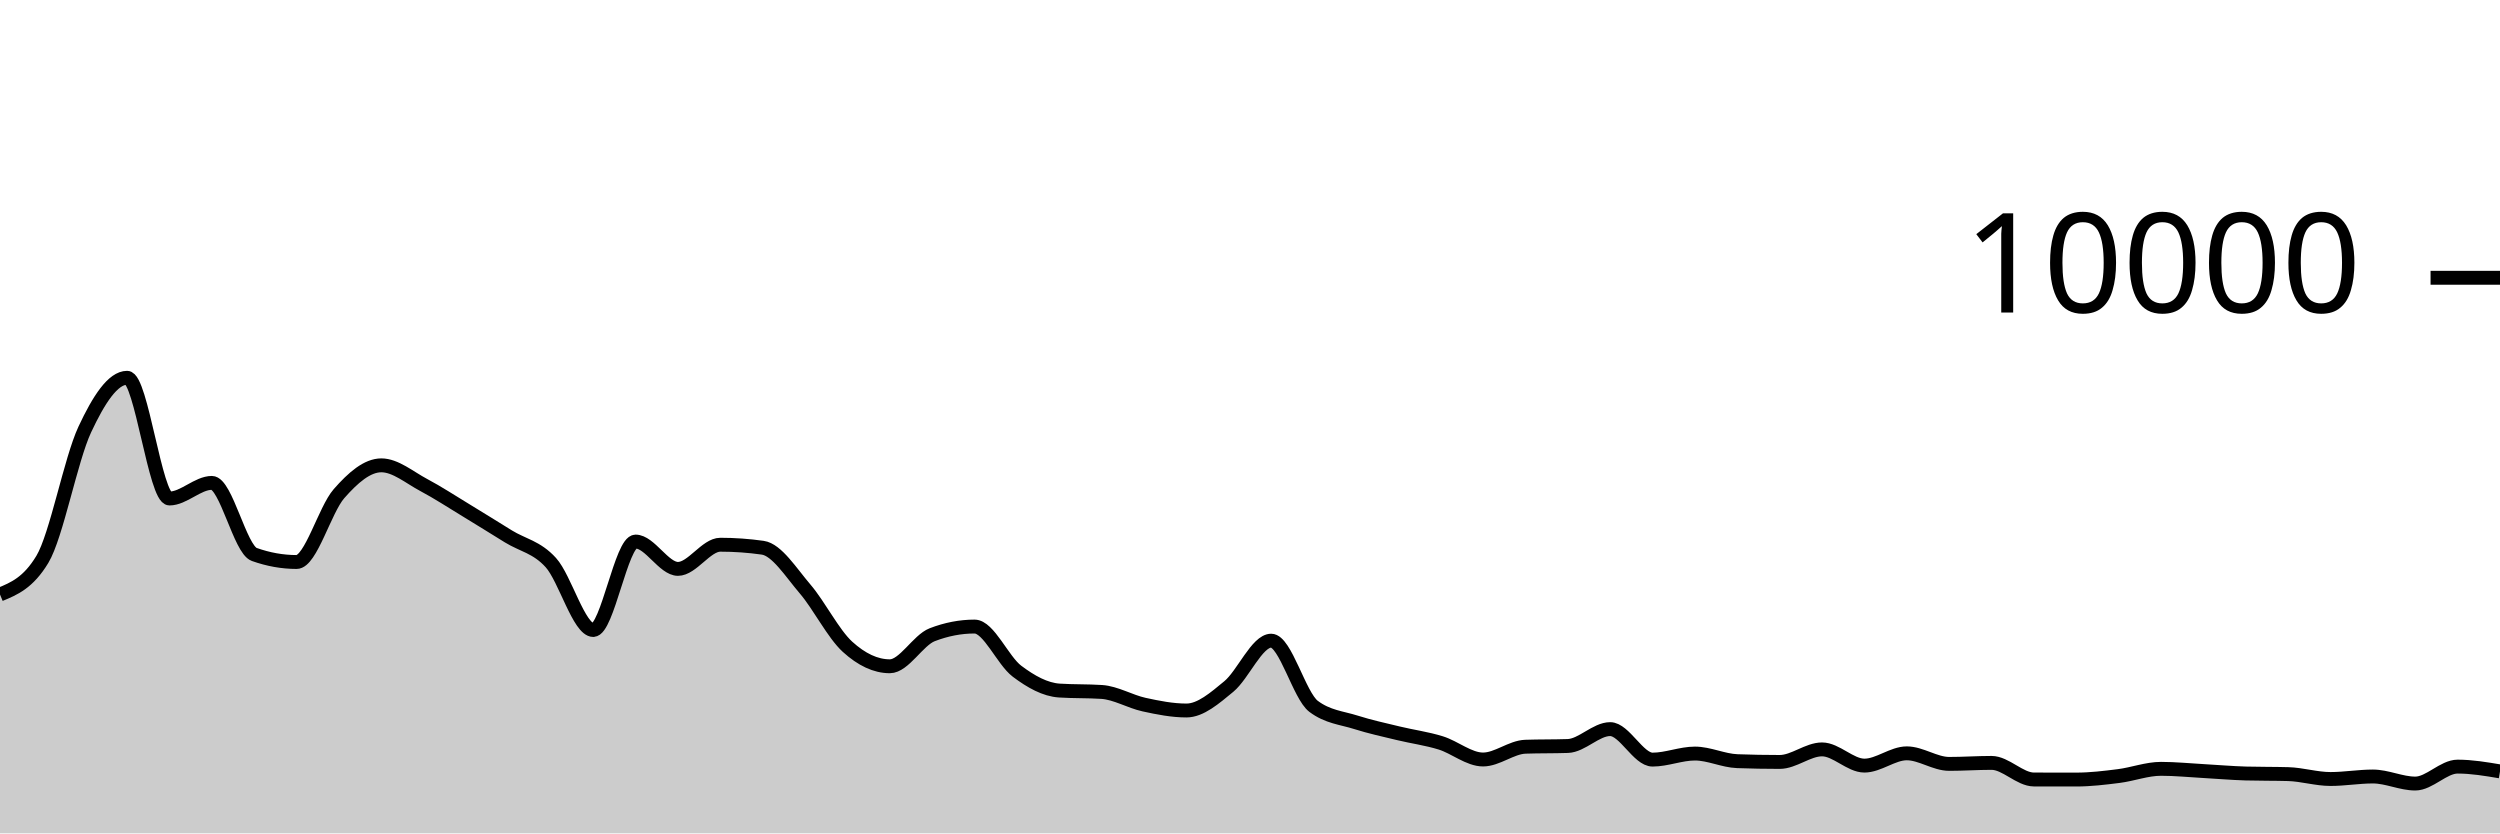
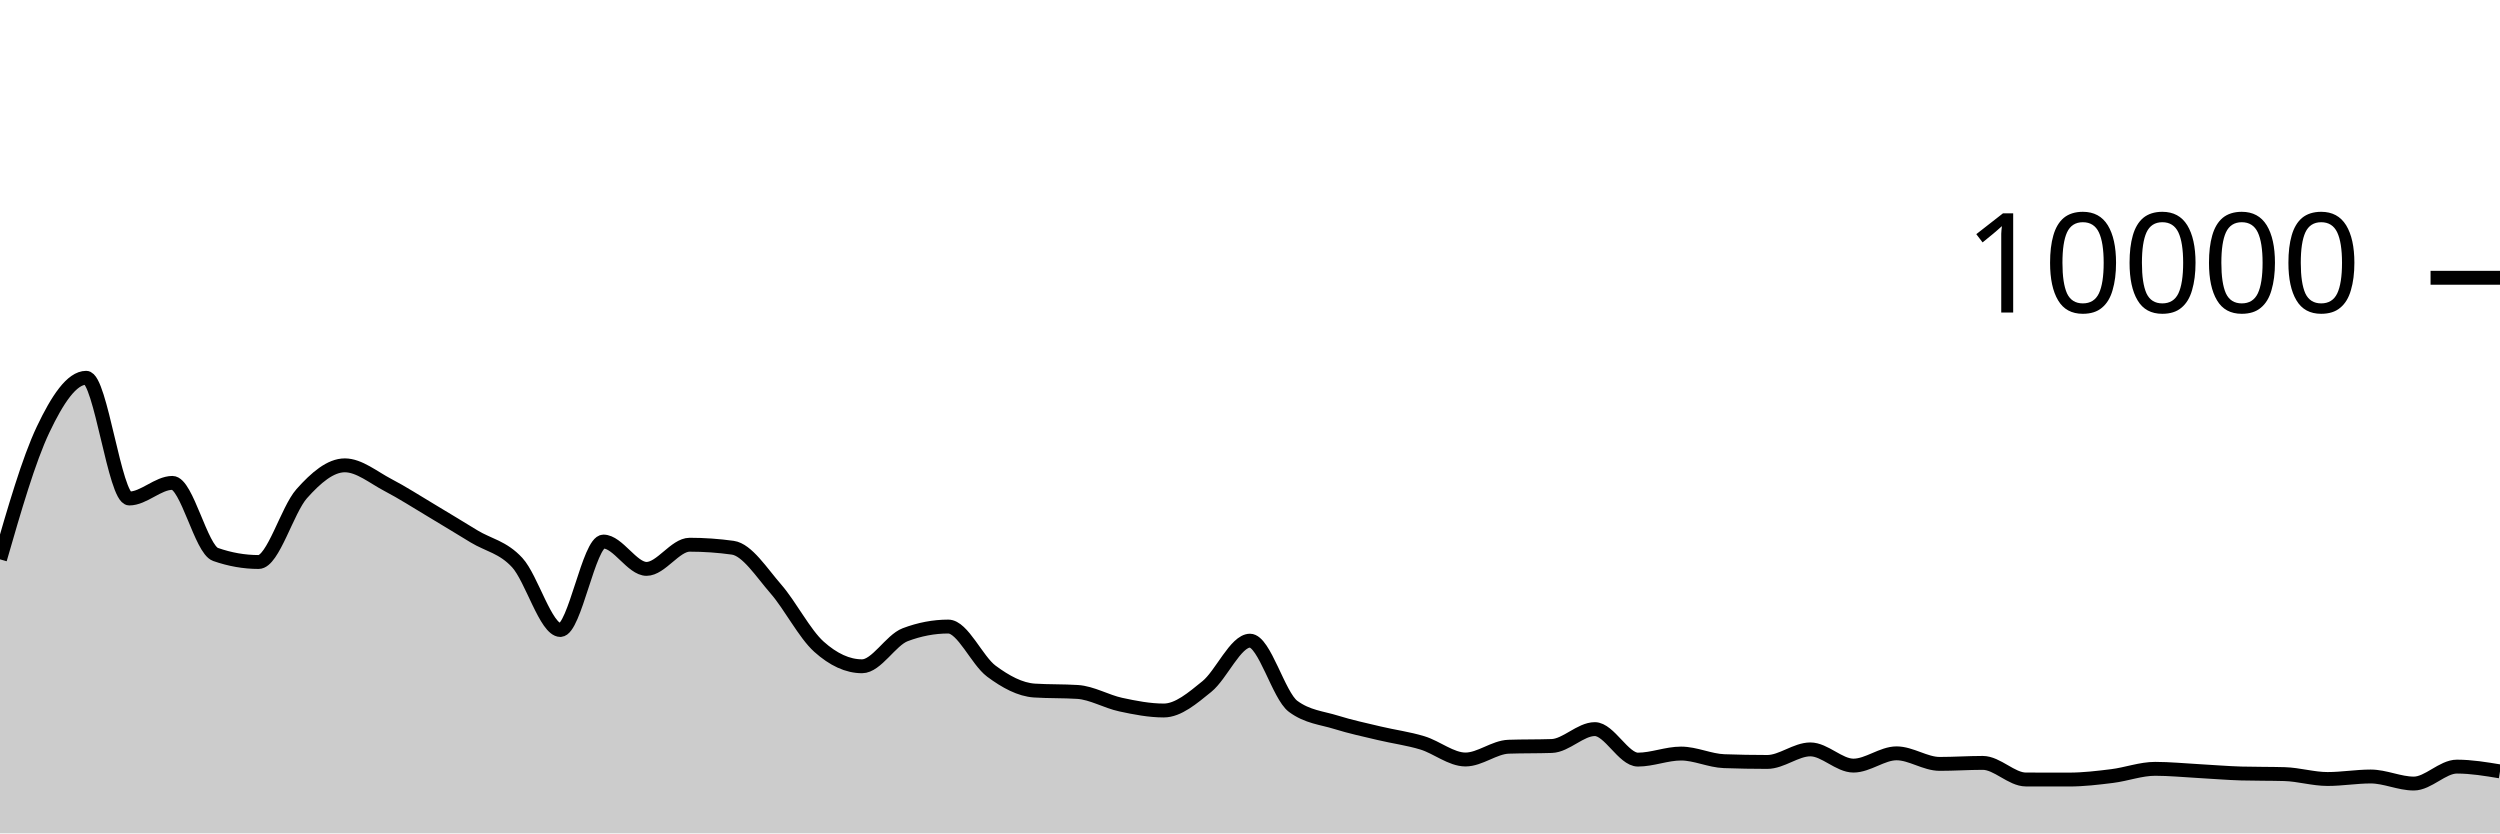
<svg xmlns="http://www.w3.org/2000/svg" viewBox="0 0 180 60">
  <g transform="translate(0,20)">
-     <path class="area" fill="rgba(0, 0, 0, 0.2)" d="M0,22.804C1.017,22.382,2.034,21.96,3.051,20.272C4.068,18.584,5.085,13.107,6.102,10.928C7.119,8.749,8.136,7.2,9.153,7.2C10.169,7.2,11.186,15.892,12.203,15.892C13.22,15.892,14.237,14.768,15.254,14.768C16.271,14.768,17.288,19.557,18.305,19.92C19.322,20.283,20.339,20.464,21.356,20.464C22.373,20.464,23.39,16.704,24.407,15.544C25.424,14.384,26.441,13.504,27.458,13.504C28.475,13.504,29.492,14.38,30.508,14.92C31.525,15.46,32.542,16.127,33.559,16.744C34.576,17.361,35.593,17.997,36.61,18.624C37.627,19.251,38.644,19.385,39.661,20.508C40.678,21.631,41.695,25.36,42.712,25.36C43.729,25.36,44.746,18.992,45.763,18.992C46.78,18.992,47.797,20.96,48.814,20.96C49.831,20.96,50.847,19.22,51.864,19.22C52.881,19.22,53.898,19.292,54.915,19.436C55.932,19.58,56.949,21.216,57.966,22.404C58.983,23.592,60,25.636,61.017,26.564C62.034,27.492,63.051,27.972,64.068,27.972C65.085,27.972,66.102,26.092,67.119,25.7C68.136,25.308,69.153,25.112,70.169,25.112C71.186,25.112,72.203,27.556,73.22,28.324C74.237,29.092,75.254,29.653,76.271,29.72C77.288,29.787,78.305,29.753,79.322,29.82C80.339,29.887,81.356,30.509,82.373,30.732C83.39,30.955,84.407,31.156,85.424,31.156C86.441,31.156,87.458,30.266,88.475,29.428C89.492,28.59,90.508,26.128,91.525,26.128C92.542,26.128,93.559,30.088,94.576,30.856C95.593,31.624,96.61,31.685,97.627,32.008C98.644,32.331,99.661,32.549,100.678,32.796C101.695,33.043,102.712,33.173,103.729,33.488C104.746,33.803,105.763,34.684,106.78,34.684C107.797,34.684,108.814,33.799,109.831,33.764C110.847,33.729,111.864,33.747,112.881,33.712C113.898,33.677,114.915,32.496,115.932,32.496C116.949,32.496,117.966,34.692,118.983,34.692C120,34.692,121.017,34.256,122.034,34.256C123.051,34.256,124.068,34.767,125.085,34.804C126.102,34.841,127.119,34.86,128.136,34.86C129.153,34.86,130.169,33.956,131.186,33.956C132.203,33.956,133.22,35.124,134.237,35.124C135.254,35.124,136.271,34.24,137.288,34.24C138.305,34.24,139.322,35,140.339,35C141.356,35,142.373,34.928,143.39,34.928C144.407,34.928,145.424,36.121,146.441,36.124C147.458,36.127,148.475,36.128,149.492,36.128C150.508,36.128,151.525,36.005,152.542,35.876C153.559,35.747,154.576,35.356,155.593,35.356C156.61,35.356,157.627,35.46,158.644,35.516C159.661,35.572,160.678,35.663,161.695,35.692C162.712,35.721,163.729,35.707,164.746,35.736C165.763,35.765,166.78,36.088,167.797,36.088C168.814,36.088,169.831,35.908,170.847,35.908C171.864,35.908,172.881,36.416,173.898,36.416C174.915,36.416,175.932,35.196,176.949,35.196C177.966,35.196,178.983,35.368,180,35.54L180,40C178.983,40,177.966,40,176.949,40C175.932,40,174.915,40,173.898,40C172.881,40,171.864,40,170.847,40C169.831,40,168.814,40,167.797,40C166.78,40,165.763,40,164.746,40C163.729,40,162.712,40,161.695,40C160.678,40,159.661,40,158.644,40C157.627,40,156.61,40,155.593,40C154.576,40,153.559,40,152.542,40C151.525,40,150.508,40,149.492,40C148.475,40,147.458,40,146.441,40C145.424,40,144.407,40,143.39,40C142.373,40,141.356,40,140.339,40C139.322,40,138.305,40,137.288,40C136.271,40,135.254,40,134.237,40C133.22,40,132.203,40,131.186,40C130.169,40,129.153,40,128.136,40C127.119,40,126.102,40,125.085,40C124.068,40,123.051,40,122.034,40C121.017,40,120,40,118.983,40C117.966,40,116.949,40,115.932,40C114.915,40,113.898,40,112.881,40C111.864,40,110.847,40,109.831,40C108.814,40,107.797,40,106.78,40C105.763,40,104.746,40,103.729,40C102.712,40,101.695,40,100.678,40C99.661,40,98.644,40,97.627,40C96.61,40,95.593,40,94.576,40C93.559,40,92.542,40,91.525,40C90.508,40,89.492,40,88.475,40C87.458,40,86.441,40,85.424,40C84.407,40,83.39,40,82.373,40C81.356,40,80.339,40,79.322,40C78.305,40,77.288,40,76.271,40C75.254,40,74.237,40,73.22,40C72.203,40,71.186,40,70.169,40C69.153,40,68.136,40,67.119,40C66.102,40,65.085,40,64.068,40C63.051,40,62.034,40,61.017,40C60,40,58.983,40,57.966,40C56.949,40,55.932,40,54.915,40C53.898,40,52.881,40,51.864,40C50.847,40,49.831,40,48.814,40C47.797,40,46.78,40,45.763,40C44.746,40,43.729,40,42.712,40C41.695,40,40.678,40,39.661,40C38.644,40,37.627,40,36.61,40C35.593,40,34.576,40,33.559,40C32.542,40,31.525,40,30.508,40C29.492,40,28.475,40,27.458,40C26.441,40,25.424,40,24.407,40C23.39,40,22.373,40,21.356,40C20.339,40,19.322,40,18.305,40C17.288,40,16.271,40,15.254,40C14.237,40,13.22,40,12.203,40C11.186,40,10.169,40,9.153,40C8.136,40,7.119,40,6.102,40C5.085,40,4.068,40,3.051,40C2.034,40,1.017,40,0,40Z" />
-     <path class="line" stroke="black" fill="none" d="M0,22.804C1.017,22.382,2.034,21.96,3.051,20.272C4.068,18.584,5.085,13.107,6.102,10.928C7.119,8.749,8.136,7.2,9.153,7.2C10.169,7.2,11.186,15.892,12.203,15.892C13.22,15.892,14.237,14.768,15.254,14.768C16.271,14.768,17.288,19.557,18.305,19.92C19.322,20.283,20.339,20.464,21.356,20.464C22.373,20.464,23.39,16.704,24.407,15.544C25.424,14.384,26.441,13.504,27.458,13.504C28.475,13.504,29.492,14.38,30.508,14.92C31.525,15.46,32.542,16.127,33.559,16.744C34.576,17.361,35.593,17.997,36.61,18.624C37.627,19.251,38.644,19.385,39.661,20.508C40.678,21.631,41.695,25.36,42.712,25.36C43.729,25.36,44.746,18.992,45.763,18.992C46.78,18.992,47.797,20.96,48.814,20.96C49.831,20.96,50.847,19.22,51.864,19.22C52.881,19.22,53.898,19.292,54.915,19.436C55.932,19.58,56.949,21.216,57.966,22.404C58.983,23.592,60,25.636,61.017,26.564C62.034,27.492,63.051,27.972,64.068,27.972C65.085,27.972,66.102,26.092,67.119,25.7C68.136,25.308,69.153,25.112,70.169,25.112C71.186,25.112,72.203,27.556,73.22,28.324C74.237,29.092,75.254,29.653,76.271,29.72C77.288,29.787,78.305,29.753,79.322,29.82C80.339,29.887,81.356,30.509,82.373,30.732C83.39,30.955,84.407,31.156,85.424,31.156C86.441,31.156,87.458,30.266,88.475,29.428C89.492,28.59,90.508,26.128,91.525,26.128C92.542,26.128,93.559,30.088,94.576,30.856C95.593,31.624,96.61,31.685,97.627,32.008C98.644,32.331,99.661,32.549,100.678,32.796C101.695,33.043,102.712,33.173,103.729,33.488C104.746,33.803,105.763,34.684,106.78,34.684C107.797,34.684,108.814,33.799,109.831,33.764C110.847,33.729,111.864,33.747,112.881,33.712C113.898,33.677,114.915,32.496,115.932,32.496C116.949,32.496,117.966,34.692,118.983,34.692C120,34.692,121.017,34.256,122.034,34.256C123.051,34.256,124.068,34.767,125.085,34.804C126.102,34.841,127.119,34.86,128.136,34.86C129.153,34.86,130.169,33.956,131.186,33.956C132.203,33.956,133.22,35.124,134.237,35.124C135.254,35.124,136.271,34.24,137.288,34.24C138.305,34.24,139.322,35,140.339,35C141.356,35,142.373,34.928,143.39,34.928C144.407,34.928,145.424,36.121,146.441,36.124C147.458,36.127,148.475,36.128,149.492,36.128C150.508,36.128,151.525,36.005,152.542,35.876C153.559,35.747,154.576,35.356,155.593,35.356C156.61,35.356,157.627,35.46,158.644,35.516C159.661,35.572,160.678,35.663,161.695,35.692C162.712,35.721,163.729,35.707,164.746,35.736C165.763,35.765,166.78,36.088,167.797,36.088C168.814,36.088,169.831,35.908,170.847,35.908C171.864,35.908,172.881,36.416,173.898,36.416C174.915,36.416,175.932,35.196,176.949,35.196C177.966,35.196,178.983,35.368,180,35.54" />
+     <path class="area" fill="rgba(0, 0, 0, 0.2)" d="M0,20.272C1.034,16.689,2.069,13.107,3.103,10.928C4.138,8.749,5.172,7.2,6.207,7.2C7.241,7.2,8.276,15.892,9.31,15.892C10.345,15.892,11.379,14.768,12.414,14.768C13.448,14.768,14.483,19.557,15.517,19.92C16.552,20.283,17.586,20.464,18.621,20.464C19.655,20.464,20.69,16.704,21.724,15.544C22.759,14.384,23.793,13.504,24.828,13.504C25.862,13.504,26.897,14.38,27.931,14.92C28.966,15.46,30,16.127,31.034,16.744C32.069,17.361,33.103,17.997,34.138,18.624C35.172,19.251,36.207,19.385,37.241,20.508C38.276,21.631,39.31,25.36,40.345,25.36C41.379,25.36,42.414,18.992,43.448,18.992C44.483,18.992,45.517,20.96,46.552,20.96C47.586,20.96,48.621,19.22,49.655,19.22C50.69,19.22,51.724,19.292,52.759,19.436C53.793,19.58,54.828,21.216,55.862,22.404C56.897,23.592,57.931,25.636,58.966,26.564C60,27.492,61.034,27.972,62.069,27.972C63.103,27.972,64.138,26.092,65.172,25.7C66.207,25.308,67.241,25.112,68.276,25.112C69.31,25.112,70.345,27.556,71.379,28.324C72.414,29.092,73.448,29.653,74.483,29.72C75.517,29.787,76.552,29.753,77.586,29.82C78.621,29.887,79.655,30.509,80.69,30.732C81.724,30.955,82.759,31.156,83.793,31.156C84.828,31.156,85.862,30.266,86.897,29.428C87.931,28.59,88.966,26.128,90,26.128C91.034,26.128,92.069,30.088,93.103,30.856C94.138,31.624,95.172,31.685,96.207,32.008C97.241,32.331,98.276,32.549,99.31,32.796C100.345,33.043,101.379,33.173,102.414,33.488C103.448,33.803,104.483,34.684,105.517,34.684C106.552,34.684,107.586,33.799,108.621,33.764C109.655,33.729,110.69,33.747,111.724,33.712C112.759,33.677,113.793,32.496,114.828,32.496C115.862,32.496,116.897,34.692,117.931,34.692C118.966,34.692,120,34.256,121.034,34.256C122.069,34.256,123.103,34.767,124.138,34.804C125.172,34.841,126.207,34.86,127.241,34.86C128.276,34.86,129.31,33.956,130.345,33.956C131.379,33.956,132.414,35.124,133.448,35.124C134.483,35.124,135.517,34.24,136.552,34.24C137.586,34.24,138.621,35,139.655,35C140.69,35,141.724,34.928,142.759,34.928C143.793,34.928,144.828,36.121,145.862,36.124C146.897,36.127,147.931,36.128,148.966,36.128C150,36.128,151.034,36.005,152.069,35.876C153.103,35.747,154.138,35.356,155.172,35.356C156.207,35.356,157.241,35.46,158.276,35.516C159.31,35.572,160.345,35.663,161.379,35.692C162.414,35.721,163.448,35.707,164.483,35.736C165.517,35.765,166.552,36.088,167.586,36.088C168.621,36.088,169.655,35.908,170.69,35.908C171.724,35.908,172.759,36.416,173.793,36.416C174.828,36.416,175.862,35.196,176.897,35.196C177.931,35.196,178.966,35.368,180,35.54L180,40C178.966,40,177.931,40,176.897,40C175.862,40,174.828,40,173.793,40C172.759,40,171.724,40,170.69,40C169.655,40,168.621,40,167.586,40C166.552,40,165.517,40,164.483,40C163.448,40,162.414,40,161.379,40C160.345,40,159.31,40,158.276,40C157.241,40,156.207,40,155.172,40C154.138,40,153.103,40,152.069,40C151.034,40,150,40,148.966,40C147.931,40,146.897,40,145.862,40C144.828,40,143.793,40,142.759,40C141.724,40,140.69,40,139.655,40C138.621,40,137.586,40,136.552,40C135.517,40,134.483,40,133.448,40C132.414,40,131.379,40,130.345,40C129.31,40,128.276,40,127.241,40C126.207,40,125.172,40,124.138,40C123.103,40,122.069,40,121.034,40C120,40,118.966,40,117.931,40C116.897,40,115.862,40,114.828,40C113.793,40,112.759,40,111.724,40C110.69,40,109.655,40,108.621,40C107.586,40,106.552,40,105.517,40C104.483,40,103.448,40,102.414,40C101.379,40,100.345,40,99.31,40C98.276,40,97.241,40,96.207,40C95.172,40,94.138,40,93.103,40C92.069,40,91.034,40,90,40C88.966,40,87.931,40,86.897,40C85.862,40,84.828,40,83.793,40C82.759,40,81.724,40,80.69,40C79.655,40,78.621,40,77.586,40C76.552,40,75.517,40,74.483,40C73.448,40,72.414,40,71.379,40C70.345,40,69.31,40,68.276,40C67.241,40,66.207,40,65.172,40C64.138,40,63.103,40,62.069,40C61.034,40,60,40,58.966,40C57.931,40,56.897,40,55.862,40C54.828,40,53.793,40,52.759,40C51.724,40,50.69,40,49.655,40C48.621,40,47.586,40,46.552,40C45.517,40,44.483,40,43.448,40C42.414,40,41.379,40,40.345,40C39.31,40,38.276,40,37.241,40C36.207,40,35.172,40,34.138,40C33.103,40,32.069,40,31.034,40C30,40,28.966,40,27.931,40C26.897,40,25.862,40,24.828,40C23.793,40,22.759,40,21.724,40C20.69,40,19.655,40,18.621,40C17.586,40,16.552,40,15.517,40C14.483,40,13.448,40,12.414,40C11.379,40,10.345,40,9.31,40C8.276,40,7.241,40,6.207,40C5.172,40,4.138,40,3.103,40C2.069,40,1.034,40,0,40Z" />
+     <path class="line" stroke="black" fill="none" d="M0,20.272C1.034,16.689,2.069,13.107,3.103,10.928C4.138,8.749,5.172,7.2,6.207,7.2C7.241,7.2,8.276,15.892,9.31,15.892C10.345,15.892,11.379,14.768,12.414,14.768C13.448,14.768,14.483,19.557,15.517,19.92C16.552,20.283,17.586,20.464,18.621,20.464C19.655,20.464,20.69,16.704,21.724,15.544C22.759,14.384,23.793,13.504,24.828,13.504C25.862,13.504,26.897,14.38,27.931,14.92C28.966,15.46,30,16.127,31.034,16.744C32.069,17.361,33.103,17.997,34.138,18.624C35.172,19.251,36.207,19.385,37.241,20.508C38.276,21.631,39.31,25.36,40.345,25.36C41.379,25.36,42.414,18.992,43.448,18.992C44.483,18.992,45.517,20.96,46.552,20.96C47.586,20.96,48.621,19.22,49.655,19.22C50.69,19.22,51.724,19.292,52.759,19.436C53.793,19.58,54.828,21.216,55.862,22.404C56.897,23.592,57.931,25.636,58.966,26.564C60,27.492,61.034,27.972,62.069,27.972C63.103,27.972,64.138,26.092,65.172,25.7C66.207,25.308,67.241,25.112,68.276,25.112C69.31,25.112,70.345,27.556,71.379,28.324C72.414,29.092,73.448,29.653,74.483,29.72C75.517,29.787,76.552,29.753,77.586,29.82C78.621,29.887,79.655,30.509,80.69,30.732C81.724,30.955,82.759,31.156,83.793,31.156C84.828,31.156,85.862,30.266,86.897,29.428C87.931,28.59,88.966,26.128,90,26.128C91.034,26.128,92.069,30.088,93.103,30.856C94.138,31.624,95.172,31.685,96.207,32.008C97.241,32.331,98.276,32.549,99.31,32.796C100.345,33.043,101.379,33.173,102.414,33.488C103.448,33.803,104.483,34.684,105.517,34.684C106.552,34.684,107.586,33.799,108.621,33.764C109.655,33.729,110.69,33.747,111.724,33.712C112.759,33.677,113.793,32.496,114.828,32.496C115.862,32.496,116.897,34.692,117.931,34.692C118.966,34.692,120,34.256,121.034,34.256C122.069,34.256,123.103,34.767,124.138,34.804C125.172,34.841,126.207,34.86,127.241,34.86C128.276,34.86,129.31,33.956,130.345,33.956C131.379,33.956,132.414,35.124,133.448,35.124C134.483,35.124,135.517,34.24,136.552,34.24C137.586,34.24,138.621,35,139.655,35C140.69,35,141.724,34.928,142.759,34.928C143.793,34.928,144.828,36.121,145.862,36.124C146.897,36.127,147.931,36.128,148.966,36.128C150,36.128,151.034,36.005,152.069,35.876C153.103,35.747,154.138,35.356,155.172,35.356C156.207,35.356,157.241,35.46,158.276,35.516C159.31,35.572,160.345,35.663,161.379,35.692C162.414,35.721,163.448,35.707,164.483,35.736C165.517,35.765,166.552,36.088,167.586,36.088C168.621,36.088,169.655,35.908,170.69,35.908C171.724,35.908,172.759,36.416,173.793,36.416C174.828,36.416,175.862,35.196,176.897,35.196C177.931,35.196,178.966,35.368,180,35.54" />
    <path class="axis-ceiling" stroke-width="1" stroke="black" fill="none" d="M175,0L180,0" />
    <text class="axis-ceiling-label" font-family="sans-serif" text-anchor="end" font-size="10px" x="170" y="2.5">10000</text>
  </g>
</svg>
